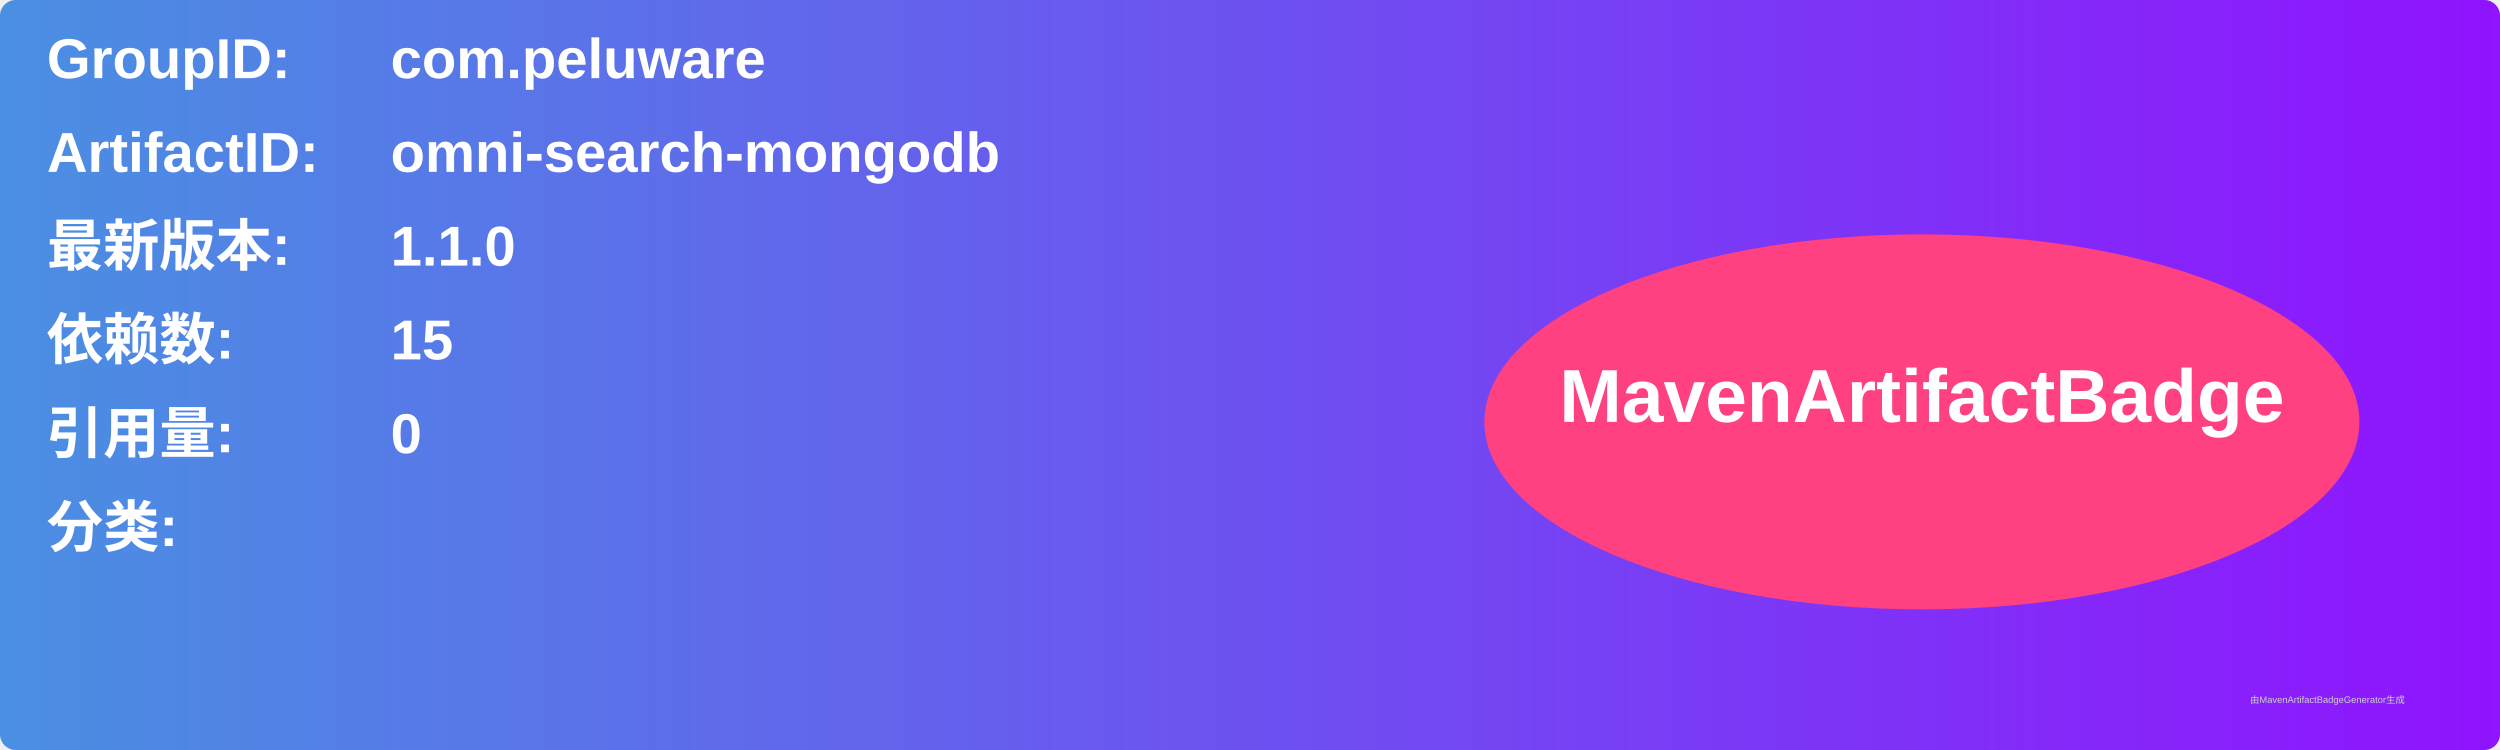
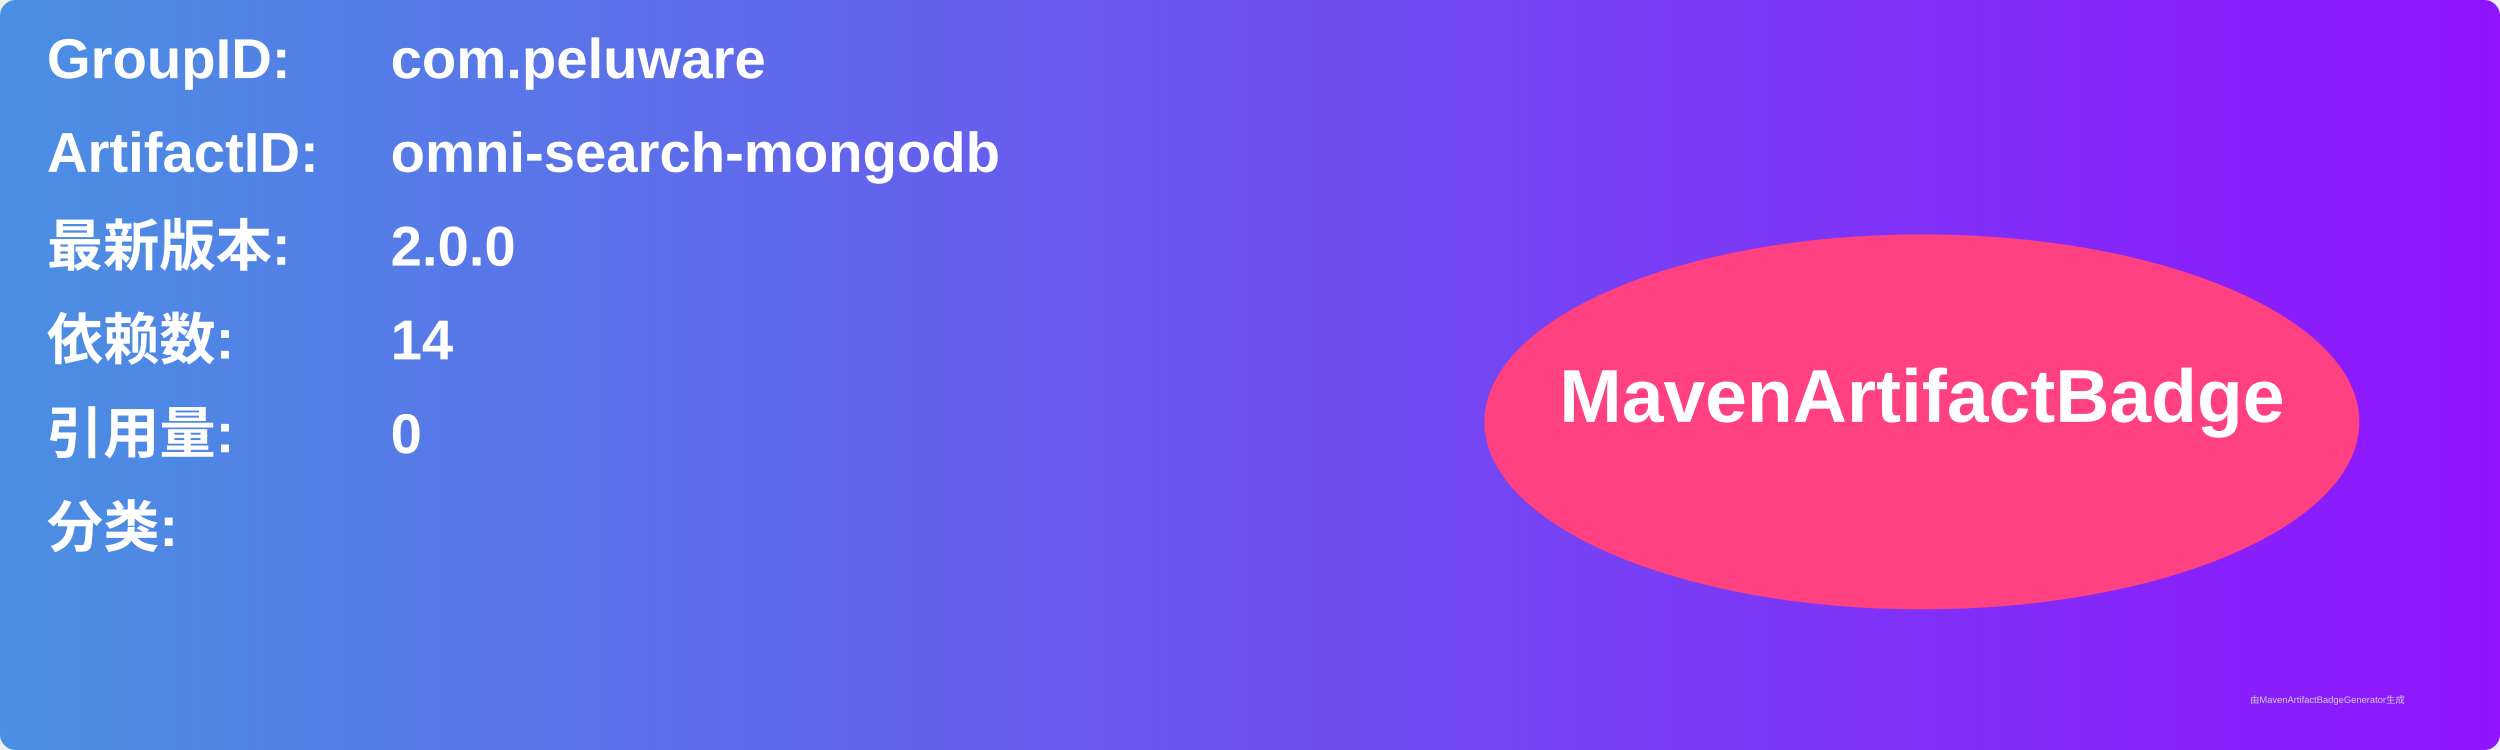
<svg xmlns="http://www.w3.org/2000/svg" width="800" height="240" viewBox="0 0 800 240">
  <linearGradient id="grad" x1="0%" y1="0%" x2="100%" y2="0%">
    <stop offset="0%" stop-color="#4a90e2" />
    <stop offset="100%" stop-color="#9013fe" />
  </linearGradient>
  <rect width="100%" height="100%" rx="5" ry="5" fill="url(#grad)" />
  <g transform="translate(15, 15)">
    <text x="0" y="10" font-family="Arial" font-size="18" fill="white" font-weight="bold" width="260">GroupID:</text>
    <text x="110" y="10" font-family="Arial" font-size="18" fill="white" font-weight="bold" width="460">com.peluware</text>
    <text x="0" y="40" font-family="Arial" font-size="18" fill="white" font-weight="bold" width="260">ArtifactID:</text>
    <text x="110" y="40" font-family="Arial" font-size="18" fill="white" font-weight="bold" width="460">omni-search-mongodb</text>
    <text x="0" y="70" font-family="Arial" font-size="18" fill="white" font-weight="bold">最新版本:</text>
    <text x="110" y="70" font-family="Arial" font-size="18" fill="white" font-weight="bold">
-       <tspan font-weight="bold">1.1.0</tspan>
+       <tspan font-weight="bold">2.0.0</tspan>
    </text>
    <text x="0" y="100" font-family="Arial" font-size="18" fill="white" font-weight="bold">依赖数: </text>
    <text x="110" y="100" font-family="Arial" font-size="18" fill="white">
-       <tspan font-weight="bold">15</tspan>
+       <tspan font-weight="bold">14</tspan>
    </text>
    <text x="0" y="130" font-family="Arial" font-size="18" fill="white" font-weight="bold">引用量: </text>
    <text x="110" y="130" font-family="Arial" font-size="18" fill="white">
      <tspan font-weight="bold">0</tspan>
    </text>
    <text x="0" y="160" font-family="Arial" font-size="18" fill="white" font-weight="bold">分类:</text>
    <text x="10" y="190" font-family="Arial" font-size="10" fill="white">
      <tspan font-weight="bold" />
    </text>
    <ellipse cx="600" cy="120" rx="140" ry="60" fill="#ff4081" />
    <text x="600" y="120" text-anchor="middle" font-family="Arial" font-size="24" fill="white" font-weight="bold">MavenArtifactBadge</text>
  </g>
  <text x="720" y="225" font-family="Arial" font-size="3" fill="#d0d0d0">由MavenArtifactBadgeGenerator生成</text>
</svg>
